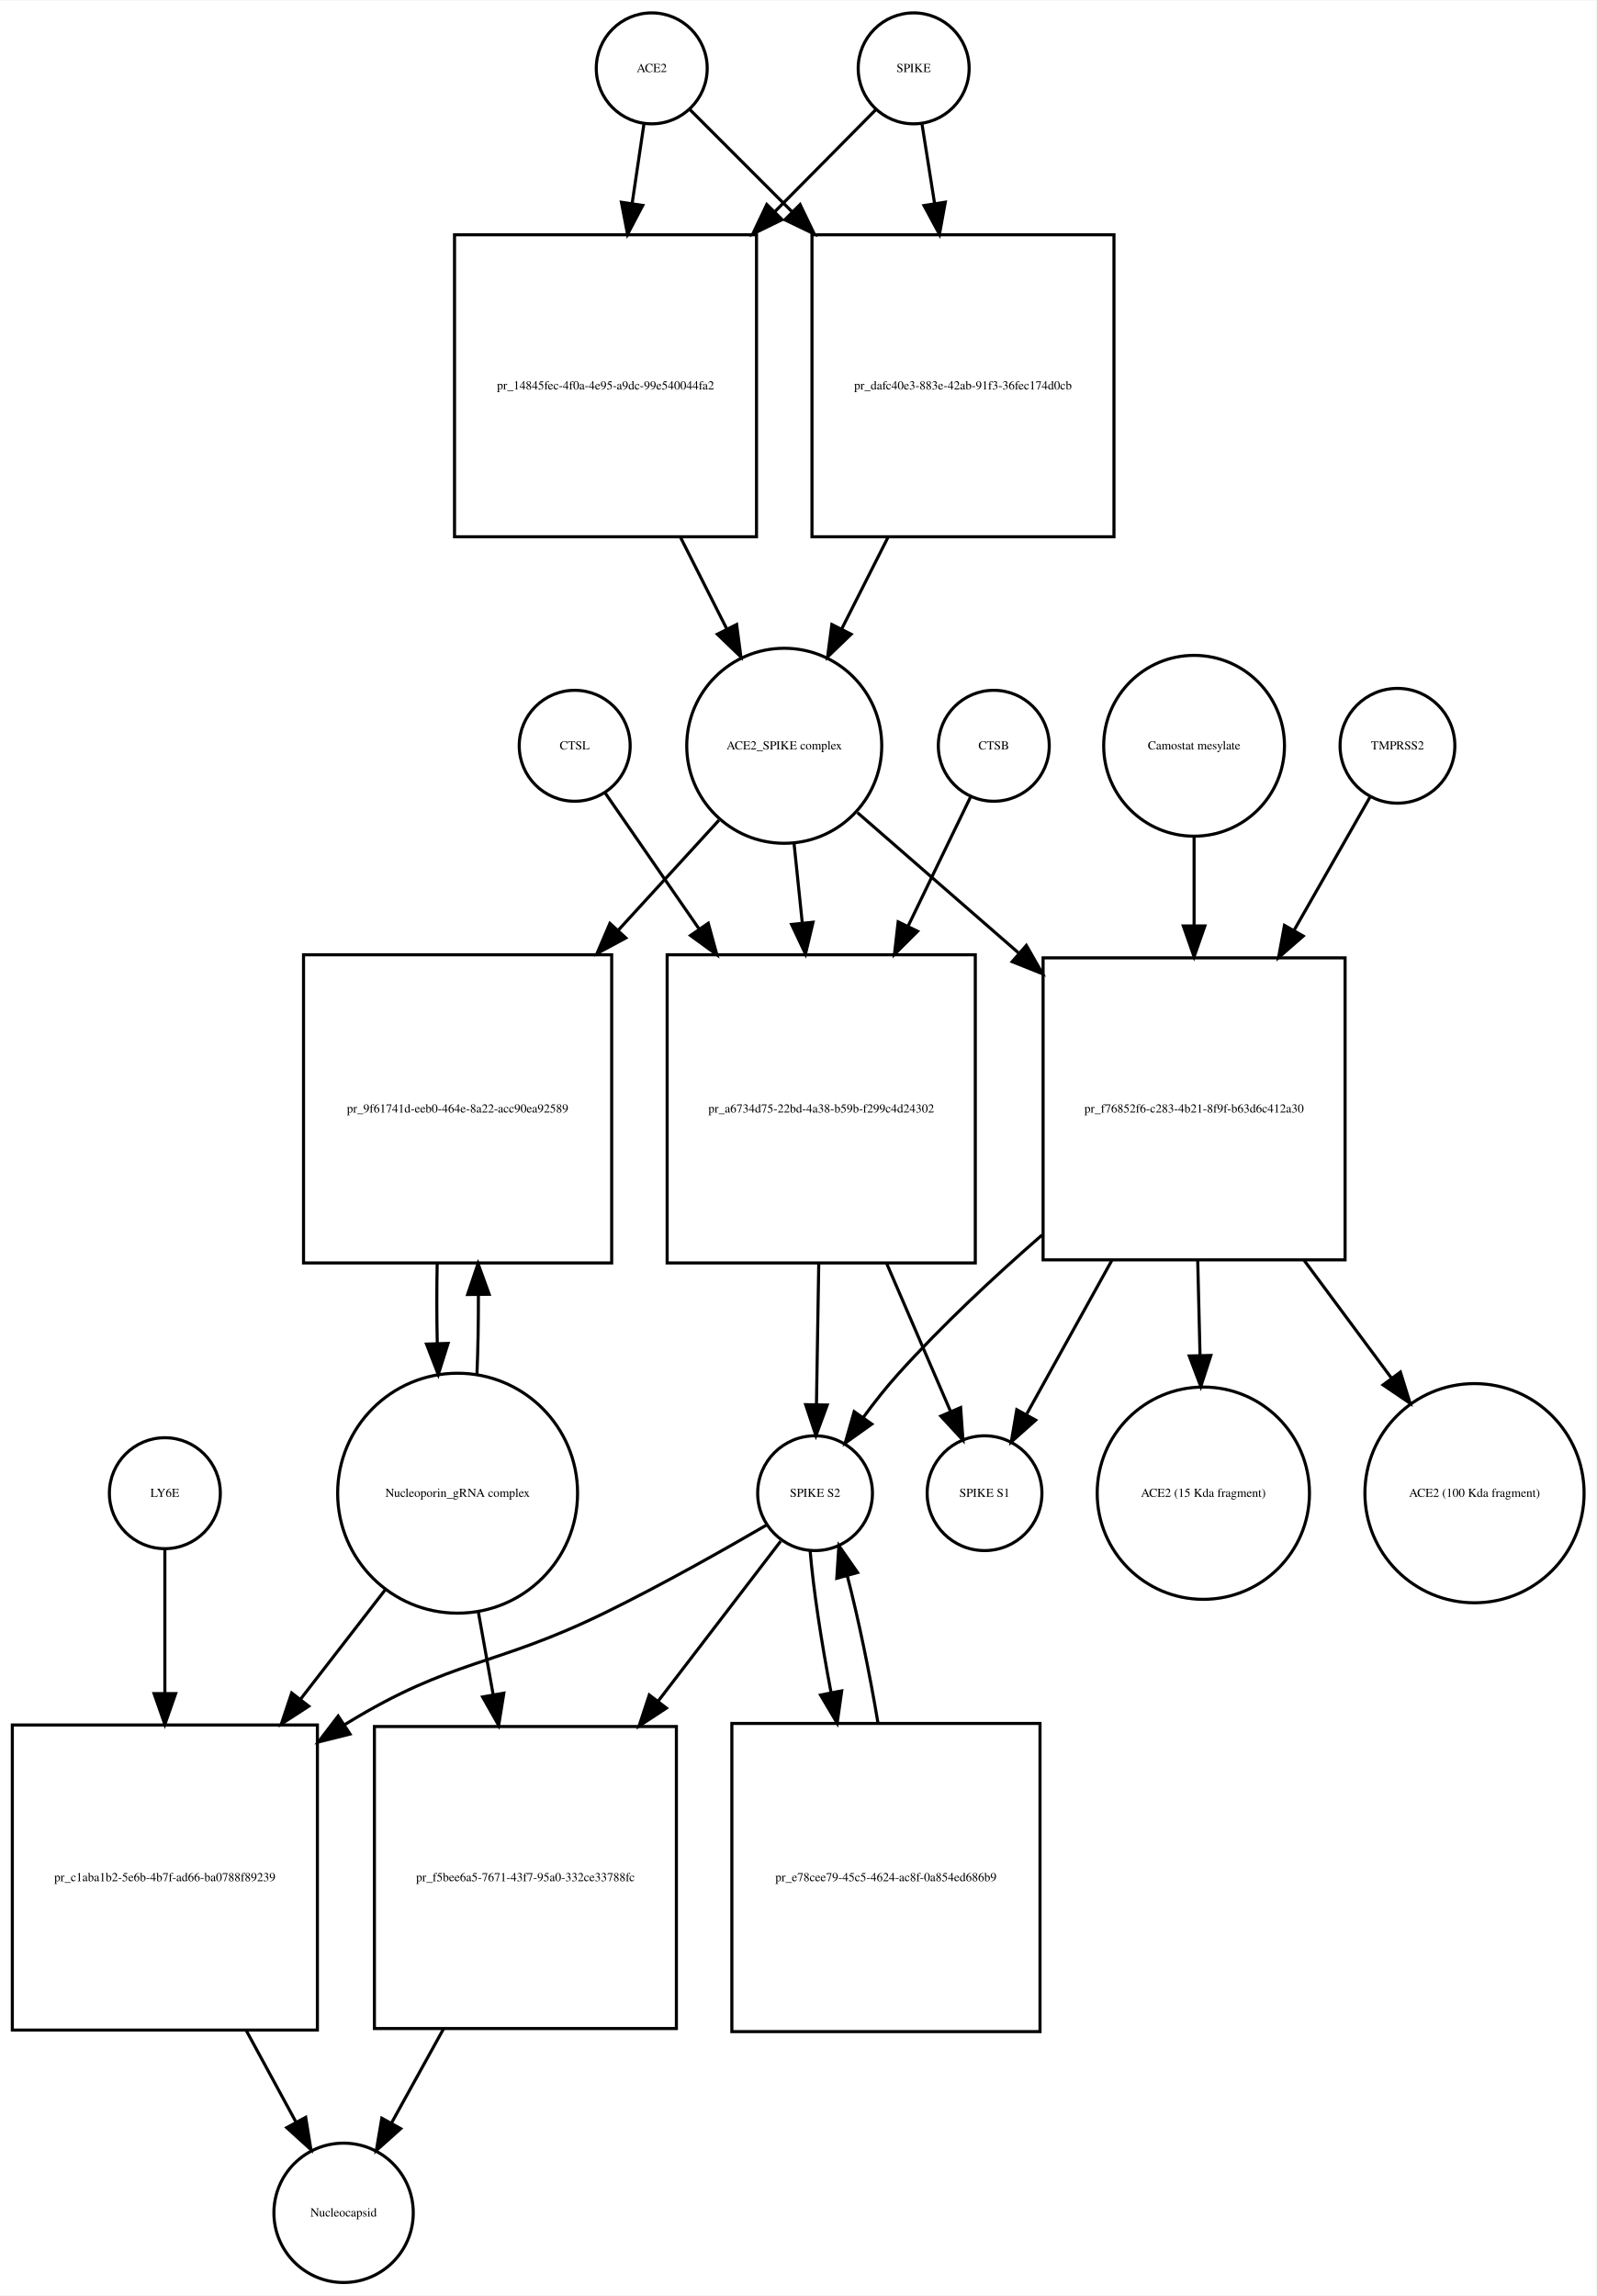
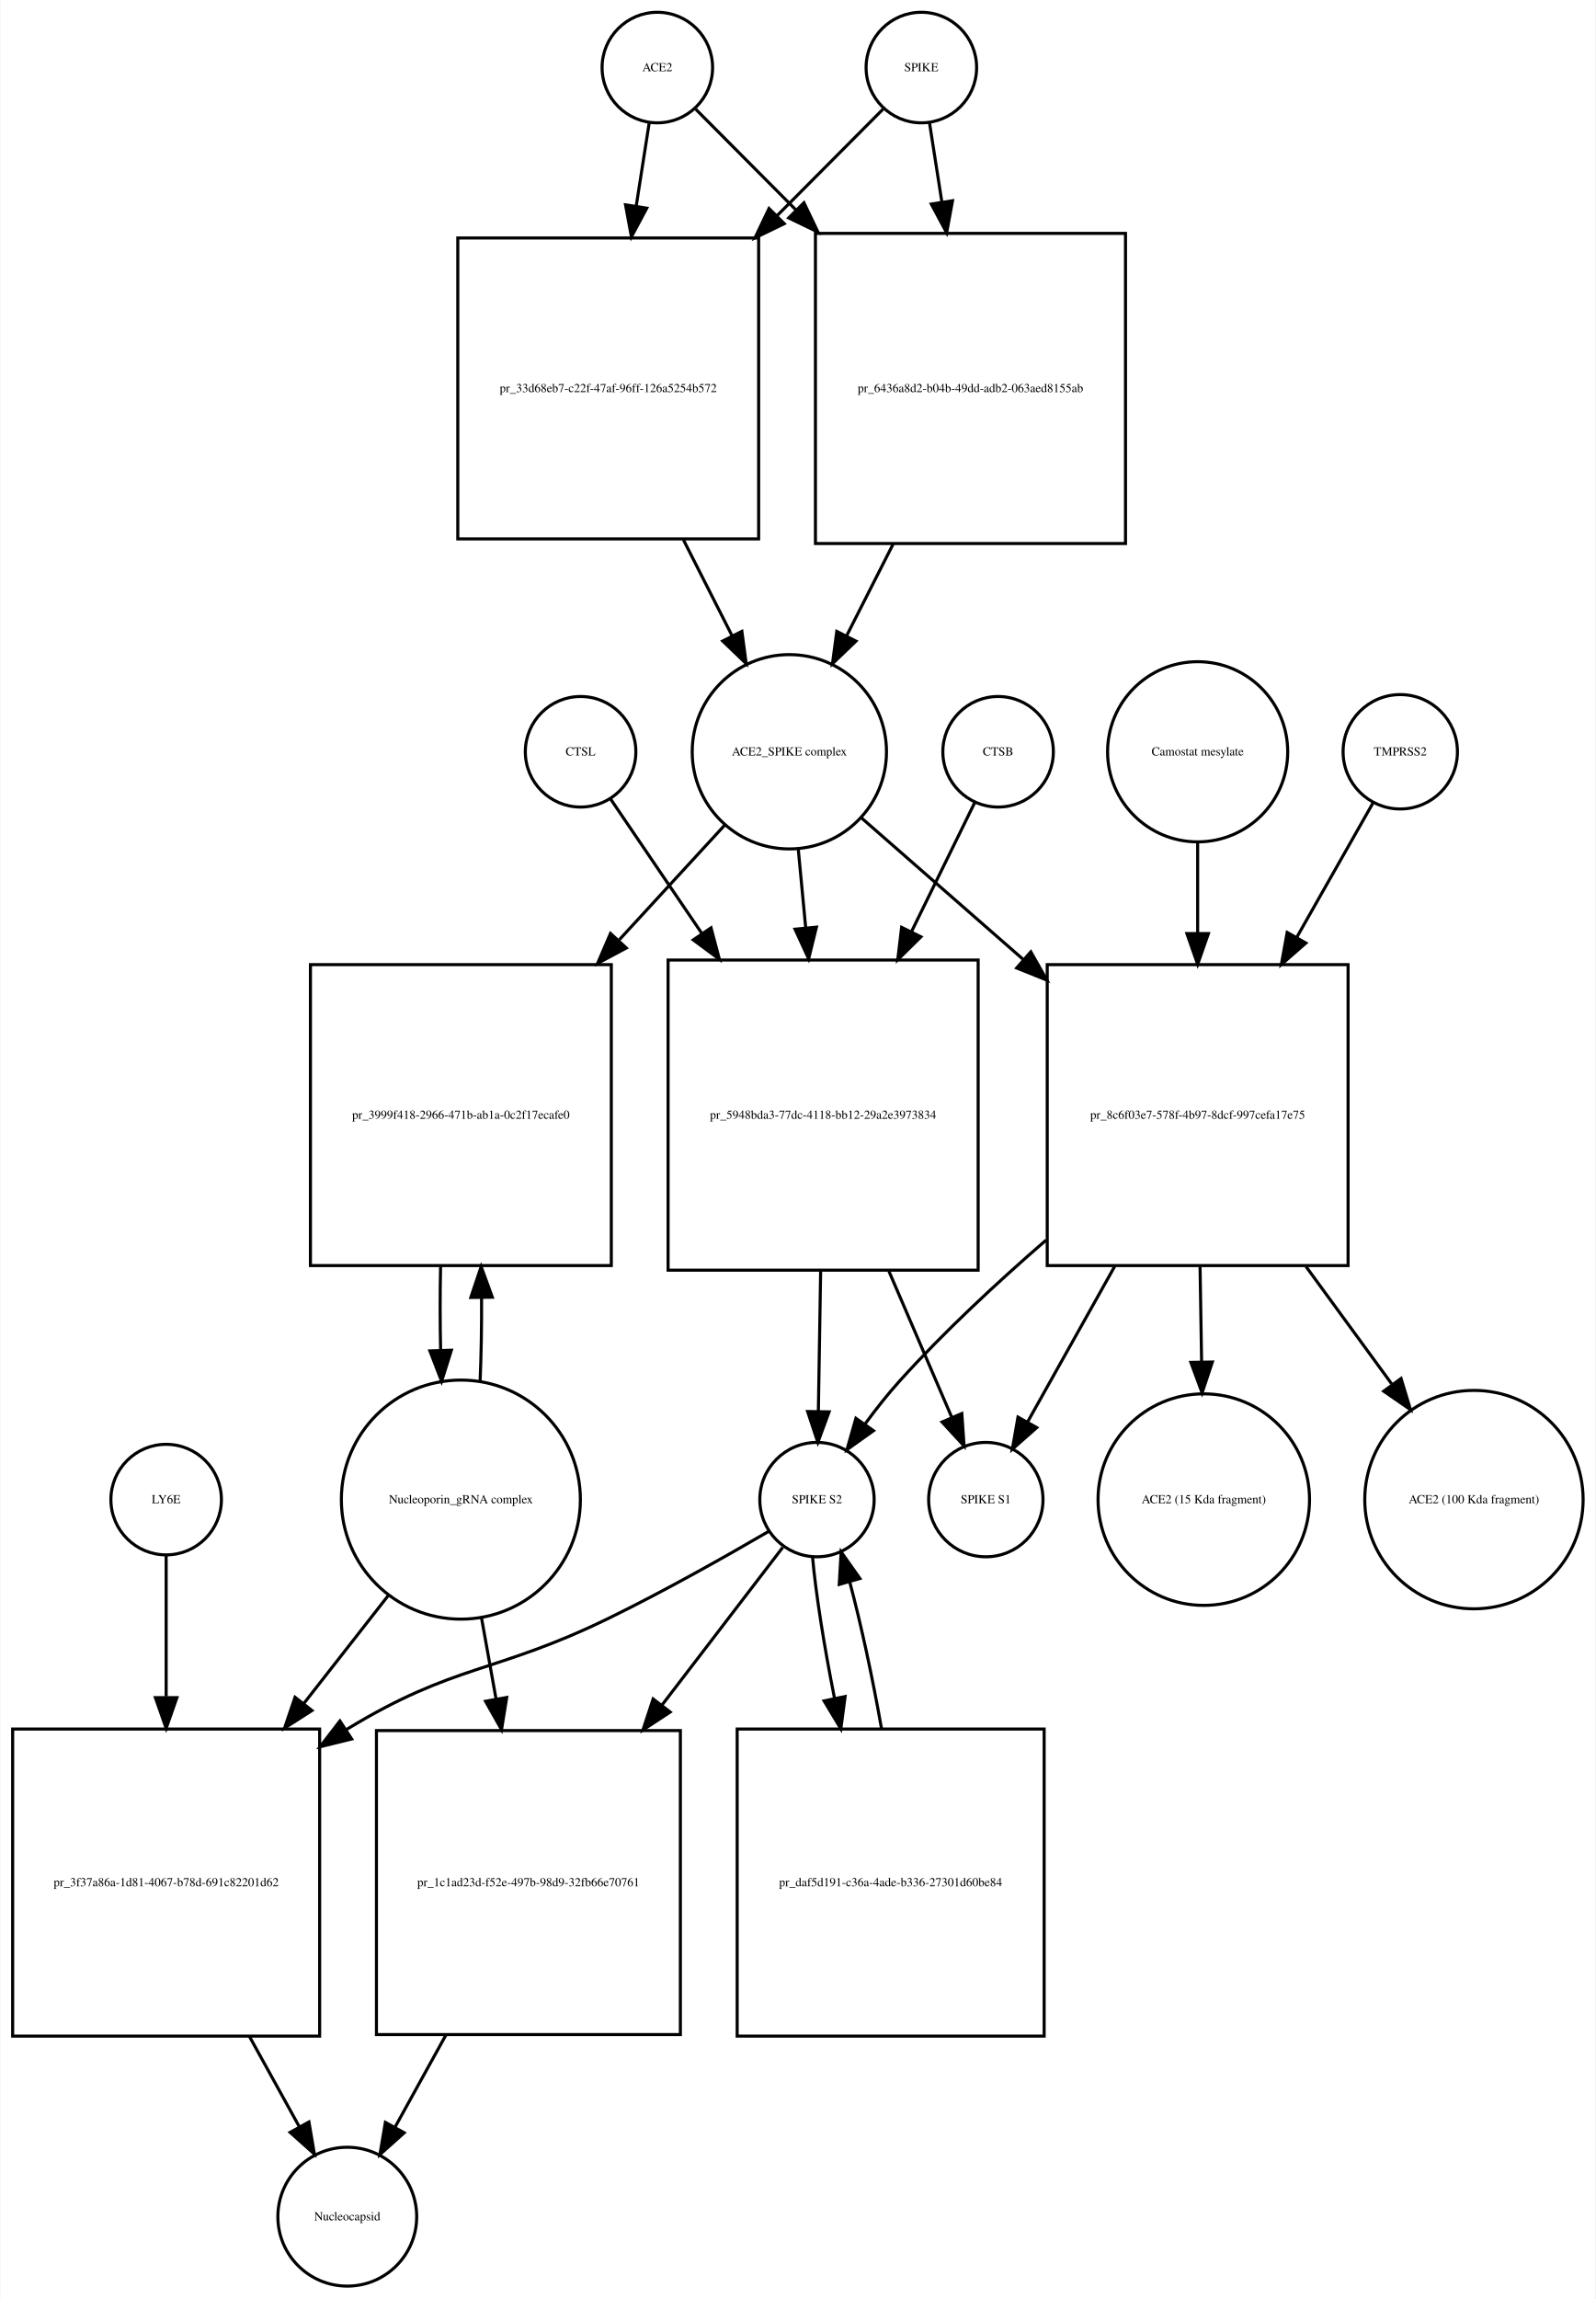
- <svg xmlns="http://www.w3.org/2000/svg" width="518pt" height="745pt" viewBox="0.00 0.00 518.03 744.68">
-   <g id="graph0" class="graph" transform="scale(1 1) rotate(0) translate(4 740.676)">
-     <polygon fill="white" stroke="none" points="-4,4 -4,-740.676 514.032,-740.676 514.032,4 -4,4" />
+ <svg xmlns="http://www.w3.org/2000/svg" width="520pt" height="749pt" viewBox="0.00 0.00 519.53 748.68">
+   <g id="graph0" class="graph" transform="scale(1 1) rotate(0) translate(4 744.676)">
+     <polygon fill="white" stroke="none" points="-4,4 -4,-744.676 515.532,-744.676 515.532,4 -4,4" />
    <g id="node1" class="node">
-       <ellipse fill="none" stroke="black" cx="207.5" cy="-718.676" rx="18" ry="18" />
-       <text text-anchor="middle" x="207.5" y="-717.476" font-family="Times,serif" font-size="4.00">ACE2</text>
+       <ellipse fill="none" stroke="black" cx="210" cy="-722.676" rx="18" ry="18" />
+       <text text-anchor="middle" x="210" y="-721.476" font-family="Times,serif" font-size="4.00">ACE2</text>
    </g>
    <g id="node2" class="node">
-       <polygon fill="none" stroke="black" points="241.5,-664.676 143.5,-664.676 143.5,-566.676 241.5,-566.676 241.5,-664.676" />
-       <text text-anchor="middle" x="192.5" y="-614.476" font-family="Times,serif" font-size="4.00">pr_14845fec-4f0a-4e95-a9dc-99e540044fa2</text>
+       <polygon fill="none" stroke="black" points="243,-667.176 145,-667.176 145,-569.176 243,-569.176 243,-667.176" />
+       <text text-anchor="middle" x="194" y="-616.976" font-family="Times,serif" font-size="4.00">pr_33d68eb7-c22f-47af-96ff-126a5254b572</text>
    </g>
    <g id="edge1" class="edge">
-       <path fill="none" stroke="black" d="M204.955,-700.543C203.875,-693.269 202.546,-684.322 201.164,-675.012" />
-       <polygon fill="black" stroke="black" points="204.582,-674.206 199.651,-664.828 197.658,-675.234 204.582,-674.206" />
+       <path fill="none" stroke="black" d="M207.358,-704.75C206.16,-697.074 204.665,-687.497 203.113,-677.554" />
+       <polygon fill="black" stroke="black" points="206.551,-676.887 201.551,-667.547 199.635,-677.967 206.551,-676.887" />
    </g>
    <g id="node17" class="node">
-       <polygon fill="none" stroke="black" points="357.5,-664.676 259.5,-664.676 259.5,-566.676 357.5,-566.676 357.5,-664.676" />
-       <text text-anchor="middle" x="308.5" y="-614.476" font-family="Times,serif" font-size="4.00">pr_dafc40e3-883e-42ab-91f3-36fec174d0cb</text>
+       <polygon fill="none" stroke="black" points="362.5,-668.676 261.5,-668.676 261.5,-567.676 362.5,-567.676 362.5,-668.676" />
+       <text text-anchor="middle" x="312" y="-616.976" font-family="Times,serif" font-size="4.00">pr_6436a8d2-b04b-49dd-adb2-063aed8155ab</text>
    </g>
    <g id="edge2" class="edge">
-       <path fill="none" stroke="black" d="M219.885,-705.292C228.427,-696.749 240.448,-684.728 252.888,-672.288" />
-       <polygon fill="black" stroke="black" points="255.641,-674.485 260.237,-664.939 250.691,-669.535 255.641,-674.485" />
+       <path fill="none" stroke="black" d="M222.507,-709.108C230.956,-700.617 242.776,-688.74 255.061,-676.395" />
+       <polygon fill="black" stroke="black" points="257.753,-678.651 262.326,-669.094 252.791,-673.713 257.753,-678.651" />
    </g>
    <g id="node3" class="node">
-       <ellipse fill="none" stroke="black" cx="250.5" cy="-498.856" rx="31.641" ry="31.641" />
-       <text text-anchor="middle" x="250.5" y="-497.656" font-family="Times,serif" font-size="4.00">ACE2_SPIKE complex</text>
+       <ellipse fill="none" stroke="black" cx="253" cy="-499.856" rx="31.641" ry="31.641" />
+       <text text-anchor="middle" x="253" y="-498.656" font-family="Times,serif" font-size="4.00">ACE2_SPIKE complex</text>
    </g>
    <g id="edge3" class="edge">
-       <path fill="none" stroke="black" d="M216.761,-566.648C221.79,-556.692 227.014,-546.35 231.807,-536.863" />
-       <polygon fill="black" stroke="black" points="235.047,-538.21 236.432,-527.706 228.799,-535.054 235.047,-538.21" />
+       <path fill="none" stroke="black" d="M218.509,-568.857C223.787,-558.45 229.285,-547.611 234.3,-537.724" />
+       <polygon fill="black" stroke="black" points="237.535,-539.083 238.937,-528.582 231.292,-535.917 237.535,-539.083" />
    </g>
    <g id="node6" class="node">
-       <polygon fill="none" stroke="black" points="194.5,-431.037 94.5,-431.037 94.5,-331.037 194.5,-331.037 194.5,-431.037" />
-       <text text-anchor="middle" x="144.5" y="-379.837" font-family="Times,serif" font-size="4.00">pr_9f61741d-eeb0-464e-8a22-acc90ea92589</text>
+       <polygon fill="none" stroke="black" points="195,-430.537 97,-430.537 97,-332.537 195,-332.537 195,-430.537" />
+       <text text-anchor="middle" x="146" y="-380.337" font-family="Times,serif" font-size="4.00">pr_3999f418-2966-471b-ab1a-0c2f17ecafe0</text>
    </g>
    <g id="edge4" class="edge">
-       <path fill="none" stroke="black" d="M229.304,-474.697C219.809,-464.322 208.153,-451.587 196.557,-438.917" />
-       <polygon fill="black" stroke="black" points="199.087,-436.497 189.754,-431.483 193.923,-441.223 199.087,-436.497" />
+       <path fill="none" stroke="black" d="M231.86,-475.875C221.983,-465.138 209.749,-451.838 197.642,-438.677" />
+       <polygon fill="black" stroke="black" points="199.893,-435.954 190.547,-430.964 194.741,-440.693 199.893,-435.954" />
    </g>
    <g id="node7" class="node">
-       <polygon fill="none" stroke="black" points="312.5,-431.037 212.5,-431.037 212.5,-331.037 312.5,-331.037 312.5,-431.037" />
-       <text text-anchor="middle" x="262.5" y="-379.837" font-family="Times,serif" font-size="4.00">pr_a6734d75-22bd-4a38-b59b-f299c4d24302</text>
+       <polygon fill="none" stroke="black" points="314.5,-432.037 213.5,-432.037 213.5,-331.037 314.5,-331.037 314.5,-432.037" />
+       <text text-anchor="middle" x="264" y="-380.337" font-family="Times,serif" font-size="4.00">pr_5948bda3-77dc-4118-bb12-29a2e3973834</text>
    </g>
    <g id="edge5" class="edge">
-       <path fill="none" stroke="black" d="M253.684,-467.123C254.512,-459.138 255.431,-450.261 256.356,-441.339" />
-       <polygon fill="black" stroke="black" points="259.847,-441.601 257.397,-431.294 252.884,-440.88 259.847,-441.601" />
+       <path fill="none" stroke="black" d="M255.919,-467.99C256.668,-460.068 257.5,-451.272 258.337,-442.423" />
+       <polygon fill="black" stroke="black" points="261.822,-442.738 259.28,-432.453 254.854,-442.079 261.822,-442.738" />
    </g>
    <g id="node12" class="node">
-       <polygon fill="none" stroke="black" points="432.5,-430.037 334.5,-430.037 334.5,-332.037 432.5,-332.037 432.5,-430.037" />
-       <text text-anchor="middle" x="383.5" y="-379.837" font-family="Times,serif" font-size="4.00">pr_f76852f6-c283-4b21-8f9f-b63d6c412a30</text>
+       <polygon fill="none" stroke="black" points="435,-430.537 337,-430.537 337,-332.537 435,-332.537 435,-430.537" />
+       <text text-anchor="middle" x="386" y="-380.337" font-family="Times,serif" font-size="4.00">pr_8c6f03e7-578f-4b97-8dcf-997cefa17e75</text>
    </g>
    <g id="edge6" class="edge">
-       <path fill="none" stroke="black" d="M274.278,-477.15C288.857,-464.454 308.187,-447.621 326.53,-431.648" />
-       <polygon fill="black" stroke="black" points="329.071,-434.076 334.314,-424.869 324.474,-428.797 329.071,-434.076" />
+       <path fill="none" stroke="black" d="M276.472,-478.328C291.088,-465.545 310.565,-448.511 329.038,-432.354" />
+       <polygon fill="black" stroke="black" points="331.654,-434.717 336.877,-425.499 327.046,-429.447 331.654,-434.717" />
    </g>
    <g id="node4" class="node">
-       <ellipse fill="none" stroke="black" cx="292.5" cy="-718.676" rx="18" ry="18" />
-       <text text-anchor="middle" x="292.5" y="-717.476" font-family="Times,serif" font-size="4.00">SPIKE</text>
+       <ellipse fill="none" stroke="black" cx="296" cy="-722.676" rx="18" ry="18" />
+       <text text-anchor="middle" x="296" y="-721.476" font-family="Times,serif" font-size="4.00">SPIKE</text>
    </g>
    <g id="edge7" class="edge">
-       <path fill="none" stroke="black" d="M280.238,-705.292C271.78,-696.749 259.878,-684.728 247.562,-672.288" />
-       <polygon fill="black" stroke="black" points="249.808,-669.583 240.285,-664.939 244.834,-674.508 249.808,-669.583" />
+       <path fill="none" stroke="black" d="M283.493,-709.108C274.606,-700.177 261.99,-687.499 249.025,-674.471" />
+       <polygon fill="black" stroke="black" points="251.343,-671.838 241.808,-667.219 246.381,-676.776 251.343,-671.838" />
    </g>
    <g id="edge8" class="edge">
-       <path fill="none" stroke="black" d="M295.214,-700.543C296.379,-693.191 297.814,-684.132 299.306,-674.715" />
-       <polygon fill="black" stroke="black" points="302.764,-675.253 300.872,-664.828 295.85,-674.157 302.764,-675.253" />
+       <path fill="none" stroke="black" d="M298.642,-704.75C299.788,-697.407 301.206,-688.324 302.686,-678.846" />
+       <polygon fill="black" stroke="black" points="306.157,-679.303 304.241,-668.883 299.24,-678.223 306.157,-679.303" />
    </g>
    <g id="node5" class="node">
-       <ellipse fill="none" stroke="black" cx="144.5" cy="-256.322" rx="38.929" ry="38.929" />
-       <text text-anchor="middle" x="144.5" y="-255.122" font-family="Times,serif" font-size="4.00">Nucleoporin_gRNA complex </text>
+       <ellipse fill="none" stroke="black" cx="146" cy="-256.322" rx="38.929" ry="38.929" />
+       <text text-anchor="middle" x="146" y="-255.122" font-family="Times,serif" font-size="4.00">Nucleoporin_gRNA complex </text>
    </g>
    <g id="edge9" class="edge">
-       <path fill="none" stroke="black" d="M150.774,-294.823C151.116,-302.986 151.274,-311.816 151.247,-320.594" />
-       <polygon fill="black" stroke="black" points="147.745,-320.792 151.131,-330.831 154.744,-320.872 147.745,-320.792" />
+       <path fill="none" stroke="black" d="M152.27,-294.861C152.632,-303.503 152.79,-312.895 152.742,-322.188" />
+       <polygon fill="black" stroke="black" points="149.242,-322.147 152.609,-332.193 156.241,-322.24 149.242,-322.147" />
    </g>
    <g id="node18" class="node">
-       <polygon fill="none" stroke="black" points="99,-181.108 0,-181.108 0,-82.108 99,-82.108 99,-181.108" />
-       <text text-anchor="middle" x="49.5" y="-130.408" font-family="Times,serif" font-size="4.00">pr_c1aba1b2-5e6b-4b7f-ad66-ba0788f89239</text>
+       <polygon fill="none" stroke="black" points="100,-181.608 0,-181.608 0,-81.608 100,-81.608 100,-181.608" />
+       <text text-anchor="middle" x="50" y="-130.408" font-family="Times,serif" font-size="4.00">pr_3f37a86a-1d81-4067-b78d-691c82201d62</text>
    </g>
    <g id="edge10" class="edge">
-       <path fill="none" stroke="black" d="M121.26,-225.303C112.879,-214.477 103.12,-201.871 93.549,-189.508" />
-       <polygon fill="black" stroke="black" points="96.193,-187.205 87.303,-181.44 90.657,-191.49 96.193,-187.205" />
+       <path fill="none" stroke="black" d="M122.516,-225.303C114.137,-214.593 104.397,-202.142 94.825,-189.907" />
+       <polygon fill="black" stroke="black" points="97.494,-187.638 88.576,-181.919 91.981,-191.951 97.494,-187.638" />
    </g>
    <g id="node22" class="node">
-       <polygon fill="none" stroke="black" points="215.5,-180.608 117.5,-180.608 117.5,-82.608 215.5,-82.608 215.5,-180.608" />
-       <text text-anchor="middle" x="166.5" y="-130.408" font-family="Times,serif" font-size="4.00">pr_f5bee6a5-7671-43f7-95a0-332ce33788fc</text>
+       <polygon fill="none" stroke="black" points="217.5,-181.108 118.5,-181.108 118.5,-82.108 217.5,-82.108 217.5,-181.108" />
+       <text text-anchor="middle" x="168" y="-130.408" font-family="Times,serif" font-size="4.00">pr_1c1ad23d-f52e-497b-98d9-32fb66e70761</text>
    </g>
    <g id="edge11" class="edge">
-       <path fill="none" stroke="black" d="M151.16,-218.171C152.702,-209.572 154.379,-200.216 156.04,-190.953" />
-       <polygon fill="black" stroke="black" points="159.509,-191.438 157.828,-180.977 152.619,-190.203 159.509,-191.438" />
+       <path fill="none" stroke="black" d="M152.66,-218.171C154.184,-209.675 155.839,-200.442 157.48,-191.288" />
+       <polygon fill="black" stroke="black" points="160.929,-191.886 159.248,-181.425 154.038,-190.65 160.929,-191.886" />
    </g>
    <g id="edge12" class="edge">
-       <path fill="none" stroke="black" d="M137.869,-330.831C137.7,-322.298 137.711,-313.439 137.903,-304.949" />
-       <polygon fill="black" stroke="black" points="141.405,-304.93 138.226,-294.823 134.408,-304.706 141.405,-304.93" />
+       <path fill="none" stroke="black" d="M139.391,-332.193C139.199,-323.276 139.203,-313.971 139.404,-305.072" />
+       <polygon fill="black" stroke="black" points="142.909,-304.967 139.73,-294.861 135.913,-304.744 142.909,-304.967" />
    </g>
    <g id="node8" class="node">
-       <ellipse fill="none" stroke="black" cx="260.5" cy="-256.322" rx="18.623" ry="18.623" />
-       <text text-anchor="middle" x="260.5" y="-255.122" font-family="Times,serif" font-size="4.00">SPIKE S2</text>
+       <ellipse fill="none" stroke="black" cx="262" cy="-256.322" rx="18.623" ry="18.623" />
+       <text text-anchor="middle" x="262" y="-255.122" font-family="Times,serif" font-size="4.00">SPIKE S2</text>
    </g>
    <g id="edge13" class="edge">
-       <path fill="none" stroke="black" d="M261.698,-330.831C261.444,-315.257 261.173,-298.595 260.952,-285.079" />
-       <polygon fill="black" stroke="black" points="264.451,-284.936 260.788,-274.994 257.452,-285.05 264.451,-284.936" />
+       <path fill="none" stroke="black" d="M263.192,-330.776C262.939,-315.176 262.669,-298.524 262.45,-285.025" />
+       <polygon fill="black" stroke="black" points="265.948,-284.897 262.286,-274.956 258.949,-285.011 265.948,-284.897" />
    </g>
    <g id="node11" class="node">
-       <ellipse fill="none" stroke="black" cx="315.5" cy="-256.322" rx="18.623" ry="18.623" />
-       <text text-anchor="middle" x="315.5" y="-255.122" font-family="Times,serif" font-size="4.00">SPIKE S1</text>
+       <ellipse fill="none" stroke="black" cx="317" cy="-256.322" rx="18.623" ry="18.623" />
+       <text text-anchor="middle" x="317" y="-255.122" font-family="Times,serif" font-size="4.00">SPIKE S1</text>
    </g>
    <g id="edge14" class="edge">
-       <path fill="none" stroke="black" d="M283.752,-330.831C290.843,-314.412 298.457,-296.784 304.45,-282.907" />
-       <polygon fill="black" stroke="black" points="307.745,-284.105 308.497,-273.537 301.319,-281.329 307.745,-284.105" />
+       <path fill="none" stroke="black" d="M285.404,-330.776C292.432,-314.437 299.957,-296.944 305.9,-283.128" />
+       <polygon fill="black" stroke="black" points="309.181,-284.357 309.917,-273.788 302.751,-281.591 309.181,-284.357" />
    </g>
    <g id="edge15" class="edge">
-       <path fill="none" stroke="black" d="M244.804,-246.02C231.174,-238.088 210.805,-226.578 192.5,-217.608 156.026,-199.735 143.149,-202.803 108.5,-181.608 108.308,-181.491 108.117,-181.373 107.925,-181.255" />
-       <polygon fill="black" stroke="black" points="109.585,-178.158 99.308,-175.585 105.738,-184.005 109.585,-178.158" />
+       <path fill="none" stroke="black" d="M246.313,-246.001C232.69,-238.056 212.324,-226.539 194,-217.608 157.121,-199.634 144.043,-202.942 109,-181.608 108.908,-181.552 108.815,-181.496 108.723,-181.439" />
+       <polygon fill="black" stroke="black" points="110.424,-178.37 100.137,-175.836 106.598,-184.232 110.424,-178.37" />
    </g>
    <g id="node21" class="node">
-       <polygon fill="none" stroke="black" points="333.5,-181.608 233.5,-181.608 233.5,-81.608 333.5,-81.608 333.5,-181.608" />
-       <text text-anchor="middle" x="283.5" y="-130.408" font-family="Times,serif" font-size="4.00">pr_e78cee79-45c5-4624-ac8f-0a854ed686b9</text>
+       <polygon fill="none" stroke="black" points="336,-181.608 236,-181.608 236,-81.608 336,-81.608 336,-181.608" />
+       <text text-anchor="middle" x="286" y="-130.408" font-family="Times,serif" font-size="4.00">pr_daf5d191-c36a-4ade-b336-27301d60be84</text>
    </g>
    <g id="edge16" class="edge">
-       <path fill="none" stroke="black" d="M258.895,-237.741C259.895,-225.497 262.484,-208.402 265.707,-191.549" />
-       <polygon fill="black" stroke="black" points="269.15,-192.185 267.671,-181.694 262.285,-190.817 269.15,-192.185" />
+       <path fill="none" stroke="black" d="M260.538,-237.741C261.638,-225.497 264.366,-208.402 267.727,-191.549" />
+       <polygon fill="black" stroke="black" points="271.167,-192.196 269.771,-181.694 264.313,-190.775 271.167,-192.196" />
    </g>
    <g id="edge17" class="edge">
-       <path fill="none" stroke="black" d="M249.348,-240.764C239.433,-227.82 224.278,-208.036 209.628,-188.911" />
-       <polygon fill="black" stroke="black" points="212.257,-186.587 203.397,-180.777 206.7,-190.844 212.257,-186.587" />
+       <path fill="none" stroke="black" d="M250.848,-240.764C241.018,-227.931 226.038,-208.375 211.505,-189.403" />
+       <polygon fill="black" stroke="black" points="214.181,-187.14 205.321,-181.33 208.624,-191.397 214.181,-187.14" />
    </g>
    <g id="node9" class="node">
-       <ellipse fill="none" stroke="black" cx="318.5" cy="-498.856" rx="18" ry="18" />
-       <text text-anchor="middle" x="318.5" y="-497.656" font-family="Times,serif" font-size="4.00">CTSB</text>
+       <ellipse fill="none" stroke="black" cx="321" cy="-499.856" rx="18" ry="18" />
+       <text text-anchor="middle" x="321" y="-498.656" font-family="Times,serif" font-size="4.00">CTSB</text>
    </g>
    <g id="edge18" class="edge">
-       <path fill="none" stroke="black" d="M310.948,-482.236C305.632,-471.242 298.154,-455.777 290.661,-440.279" />
-       <polygon fill="black" stroke="black" points="293.768,-438.664 286.264,-431.185 287.466,-441.711 293.768,-438.664" />
+       <path fill="none" stroke="black" d="M313.313,-483.169C307.927,-472.179 300.362,-456.741 292.771,-441.25" />
+       <polygon fill="black" stroke="black" points="295.859,-439.596 288.315,-432.157 289.573,-442.677 295.859,-439.596" />
    </g>
    <g id="node10" class="node">
-       <ellipse fill="none" stroke="black" cx="182.5" cy="-498.856" rx="18" ry="18" />
-       <text text-anchor="middle" x="182.5" y="-497.656" font-family="Times,serif" font-size="4.00">CTSL</text>
+       <ellipse fill="none" stroke="black" cx="185" cy="-499.856" rx="18" ry="18" />
+       <text text-anchor="middle" x="185" y="-498.656" font-family="Times,serif" font-size="4.00">CTSL</text>
    </g>
    <g id="edge19" class="edge">
-       <path fill="none" stroke="black" d="M192.31,-483.655C200.055,-472.441 211.411,-456 222.742,-439.596" />
-       <polygon fill="black" stroke="black" points="225.842,-441.267 228.645,-431.05 220.082,-437.289 225.842,-441.267" />
+       <path fill="none" stroke="black" d="M194.687,-484.593C202.265,-473.435 213.345,-457.122 224.431,-440.798" />
+       <polygon fill="black" stroke="black" points="227.487,-442.527 230.21,-432.288 221.697,-438.595 227.487,-442.527" />
    </g>
    <g id="edge20" class="edge">
-       <path fill="none" stroke="black" d="M334.152,-340.102C318.532,-326.498 301.661,-310.743 287.5,-295.037 283.591,-290.701 279.73,-285.796 276.204,-280.992" />
-       <polygon fill="black" stroke="black" points="278.907,-278.751 270.281,-272.599 273.187,-282.787 278.907,-278.751" />
+       <path fill="none" stroke="black" d="M336.624,-340.827C320.702,-327.047 303.449,-311.026 289,-295.037 285.086,-290.705 281.223,-285.802 277.697,-280.999" />
+       <polygon fill="black" stroke="black" points="280.399,-278.758 271.774,-272.605 274.68,-282.794 280.399,-278.758" />
    </g>
    <g id="edge21" class="edge">
-       <path fill="none" stroke="black" d="M356.82,-331.889C347.387,-314.867 337.166,-296.422 329.249,-282.135" />
-       <polygon fill="black" stroke="black" points="332.083,-280.028 324.175,-272.977 325.96,-283.421 332.083,-280.028" />
+       <path fill="none" stroke="black" d="M358.927,-332.193C349.202,-314.827 338.651,-295.985 330.566,-281.547" />
+       <polygon fill="black" stroke="black" points="333.582,-279.77 325.642,-272.755 327.475,-283.19 333.582,-279.77" />
    </g>
    <g id="node15" class="node">
-       <ellipse fill="none" stroke="black" cx="386.5" cy="-256.322" rx="34.443" ry="34.443" />
-       <text text-anchor="middle" x="386.5" y="-255.122" font-family="Times,serif" font-size="4.00">ACE2 (15 Kda fragment)</text>
+       <ellipse fill="none" stroke="black" cx="388" cy="-256.322" rx="34.443" ry="34.443" />
+       <text text-anchor="middle" x="388" y="-255.122" font-family="Times,serif" font-size="4.00">ACE2 (15 Kda fragment)</text>
    </g>
    <g id="edge22" class="edge">
-       <path fill="none" stroke="black" d="M384.677,-331.889C384.926,-321.723 385.187,-311.048 385.431,-301.055" />
-       <polygon fill="black" stroke="black" points="388.933,-301.021 385.678,-290.938 381.935,-300.85 388.933,-301.021" />
+       <path fill="none" stroke="black" d="M386.785,-332.193C386.95,-321.985 387.124,-311.267 387.287,-301.234" />
+       <polygon fill="black" stroke="black" points="390.789,-301.131 387.452,-291.075 383.79,-301.017 390.789,-301.131" />
    </g>
    <g id="node16" class="node">
-       <ellipse fill="none" stroke="black" cx="474.5" cy="-256.322" rx="35.564" ry="35.564" />
-       <text text-anchor="middle" x="474.5" y="-255.122" font-family="Times,serif" font-size="4.00">ACE2 (100 Kda fragment)</text>
+       <ellipse fill="none" stroke="black" cx="476" cy="-256.322" rx="35.564" ry="35.564" />
+       <text text-anchor="middle" x="476" y="-255.122" font-family="Times,serif" font-size="4.00">ACE2 (100 Kda fragment)</text>
    </g>
    <g id="edge23" class="edge">
-       <path fill="none" stroke="black" d="M419.204,-331.889C428.671,-319.123 438.732,-305.556 447.641,-293.543" />
-       <polygon fill="black" stroke="black" points="450.457,-295.62 453.602,-285.503 444.834,-291.451 450.457,-295.62" />
+       <path fill="none" stroke="black" d="M421.312,-332.193C430.585,-319.498 440.434,-306.014 449.181,-294.039" />
+       <polygon fill="black" stroke="black" points="452.26,-295.758 455.332,-285.618 446.607,-291.629 452.26,-295.758" />
    </g>
    <g id="node13" class="node">
-       <ellipse fill="none" stroke="black" cx="449.5" cy="-498.856" rx="18.623" ry="18.623" />
-       <text text-anchor="middle" x="449.5" y="-497.656" font-family="Times,serif" font-size="4.00">TMPRSS2</text>
+       <ellipse fill="none" stroke="black" cx="452" cy="-499.856" rx="18.623" ry="18.623" />
+       <text text-anchor="middle" x="452" y="-498.656" font-family="Times,serif" font-size="4.00">TMPRSS2</text>
    </g>
    <g id="edge24" class="edge">
-       <path fill="none" stroke="black" d="M440.599,-482.236C434.157,-470.931 425.02,-454.898 415.94,-438.964" />
-       <polygon fill="black" stroke="black" points="418.911,-437.108 410.919,-430.152 412.829,-440.574 418.911,-437.108" />
+       <path fill="none" stroke="black" d="M443.099,-483.169C436.627,-471.763 427.436,-455.564 418.314,-439.488" />
+       <polygon fill="black" stroke="black" points="421.251,-437.572 413.272,-430.601 415.163,-441.026 421.251,-437.572" />
    </g>
    <g id="node14" class="node">
-       <ellipse fill="none" stroke="black" cx="383.5" cy="-498.856" rx="29.337" ry="29.337" />
-       <text text-anchor="middle" x="383.5" y="-497.656" font-family="Times,serif" font-size="4.00">Camostat mesylate</text>
+       <ellipse fill="none" stroke="black" cx="386" cy="-499.856" rx="29.337" ry="29.337" />
+       <text text-anchor="middle" x="386" y="-498.656" font-family="Times,serif" font-size="4.00">Camostat mesylate</text>
    </g>
    <g id="edge25" class="edge">
-       <path fill="none" stroke="black" d="M383.5,-469.524C383.5,-460.684 383.5,-450.587 383.5,-440.469" />
-       <polygon fill="black" stroke="black" points="387,-440.389 383.5,-430.389 380,-440.389 387,-440.389" />
+       <path fill="none" stroke="black" d="M386,-470.401C386,-461.422 386,-451.152 386,-440.875" />
+       <polygon fill="black" stroke="black" points="389.5,-440.642 386,-430.642 382.5,-440.642 389.5,-440.642" />
    </g>
    <g id="edge26" class="edge">
-       <path fill="none" stroke="black" d="M284.239,-566.648C279.21,-556.692 273.986,-546.35 269.193,-536.863" />
-       <polygon fill="black" stroke="black" points="272.201,-535.054 264.568,-527.706 265.953,-538.21 272.201,-535.054" />
+       <path fill="none" stroke="black" d="M286.808,-567.509C281.734,-557.505 276.486,-547.16 271.683,-537.689" />
+       <polygon fill="black" stroke="black" points="274.695,-535.891 267.05,-528.556 268.452,-539.058 274.695,-535.891" />
    </g>
    <g id="node19" class="node">
-       <ellipse fill="none" stroke="black" cx="107.5" cy="-22.804" rx="22.61" ry="22.61" />
-       <text text-anchor="middle" x="107.5" y="-21.604" font-family="Times,serif" font-size="4.00">Nucleocapsid</text>
+       <ellipse fill="none" stroke="black" cx="109" cy="-22.804" rx="22.61" ry="22.61" />
+       <text text-anchor="middle" x="109" y="-21.604" font-family="Times,serif" font-size="4.00">Nucleocapsid</text>
    </g>
    <g id="edge27" class="edge">
-       <path fill="none" stroke="black" d="M75.954,-81.894C81.453,-71.768 87.076,-61.415 92.022,-52.307" />
-       <polygon fill="black" stroke="black" points="95.201,-53.786 96.898,-43.328 89.05,-50.445 95.201,-53.786" />
+       <path fill="none" stroke="black" d="M77.082,-81.583C82.658,-71.489 88.35,-61.185 93.354,-52.127" />
+       <polygon fill="black" stroke="black" points="96.514,-53.645 98.286,-43.2 90.386,-50.261 96.514,-53.645" />
    </g>
    <g id="node20" class="node">
-       <ellipse fill="none" stroke="black" cx="49.5" cy="-256.322" rx="18" ry="18" />
-       <text text-anchor="middle" x="49.5" y="-255.122" font-family="Times,serif" font-size="4.00">LY6E</text>
+       <ellipse fill="none" stroke="black" cx="50" cy="-256.322" rx="18" ry="18" />
+       <text text-anchor="middle" x="50" y="-255.122" font-family="Times,serif" font-size="4.00">LY6E</text>
    </g>
    <g id="edge28" class="edge">
-       <path fill="none" stroke="black" d="M49.5,-238.26C49.5,-225.928 49.5,-208.485 49.5,-191.319" />
-       <polygon fill="black" stroke="black" points="53,-191.284 49.5,-181.284 46,-191.285 53,-191.284" />
+       <path fill="none" stroke="black" d="M50,-238.26C50,-226.152 50,-209.118 50,-192.256" />
+       <polygon fill="black" stroke="black" points="53.5,-191.825 50,-181.825 46.5,-191.825 53.5,-191.825" />
    </g>
    <g id="edge29" class="edge">
-       <path fill="none" stroke="black" d="M280.91,-181.806C278.174,-198.131 274.554,-215.652 270.963,-229.493" />
-       <polygon fill="black" stroke="black" points="267.549,-228.707 268.238,-239.28 274.292,-230.585 267.549,-228.707" />
+       <path fill="none" stroke="black" d="M283.009,-181.806C280.14,-198.131 276.377,-215.652 272.674,-229.493" />
+       <polygon fill="black" stroke="black" points="269.259,-228.702 269.869,-239.28 275.988,-230.631 269.259,-228.702" />
    </g>
    <g id="edge30" class="edge">
-       <path fill="none" stroke="black" d="M139.934,-82.518C134.153,-72.053 128.221,-61.314 123.036,-51.928" />
-       <polygon fill="black" stroke="black" points="126.033,-50.116 118.134,-43.055 119.906,-53.501 126.033,-50.116" />
+       <path fill="none" stroke="black" d="M141.09,-81.894C135.451,-71.686 129.684,-61.248 124.624,-52.087" />
+       <polygon fill="black" stroke="black" points="127.539,-50.126 119.64,-43.065 121.412,-53.511 127.539,-50.126" />
    </g>
  </g>
</svg>
